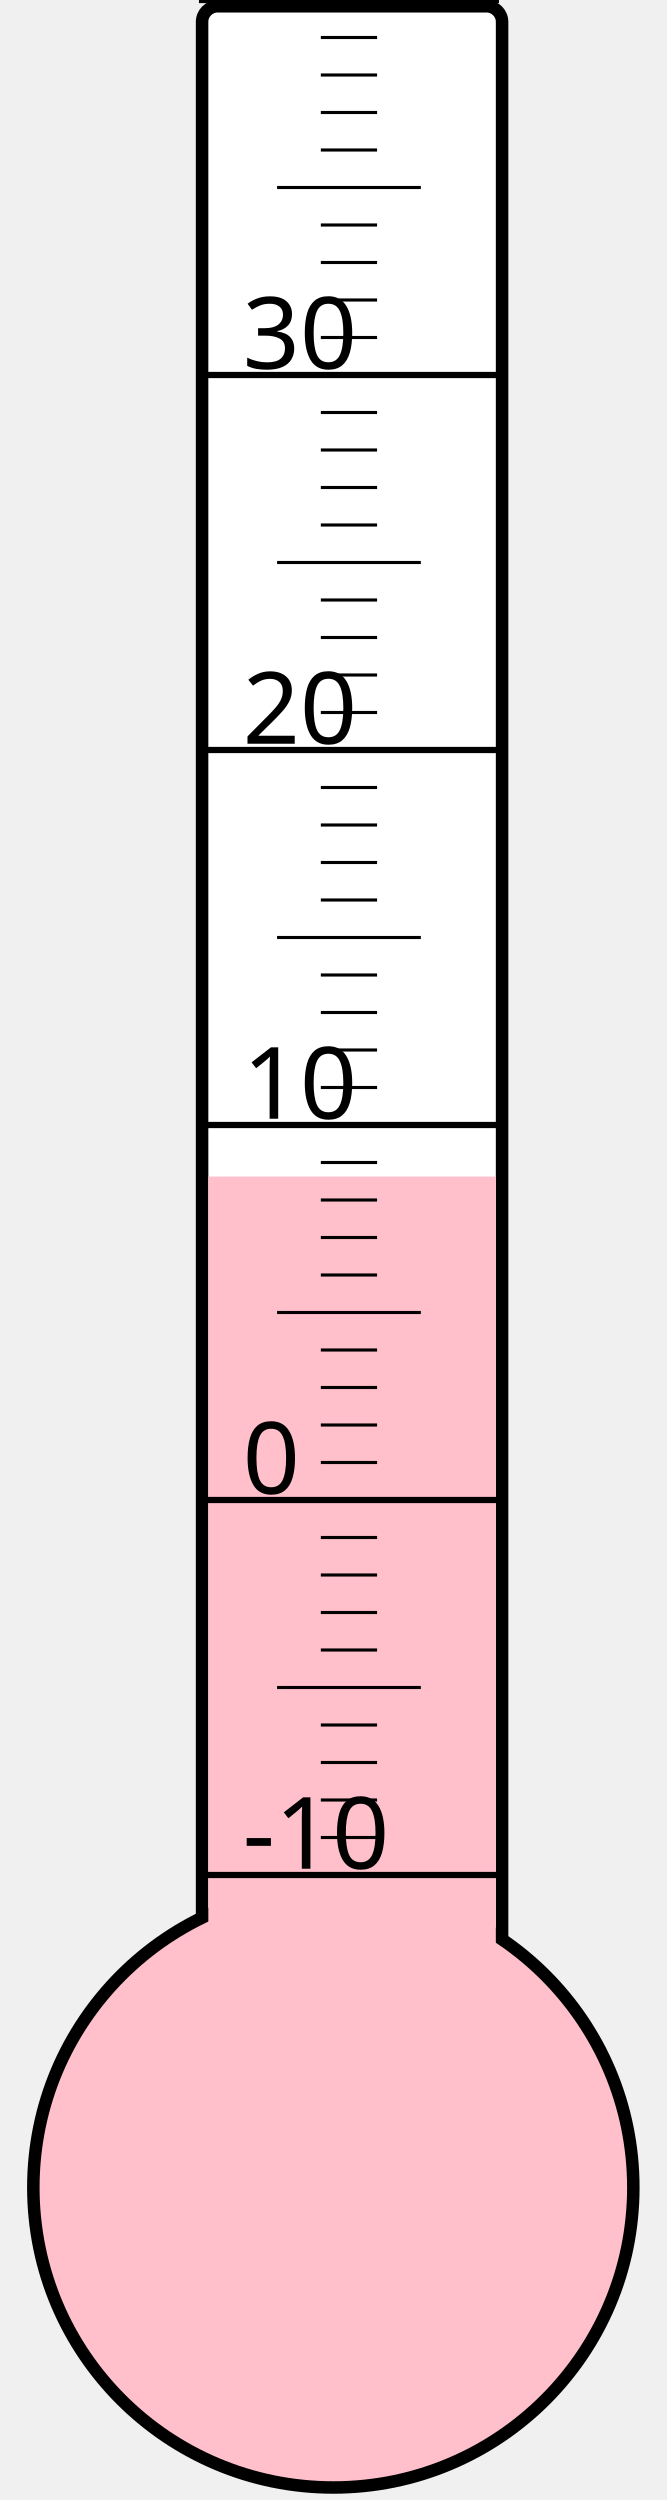
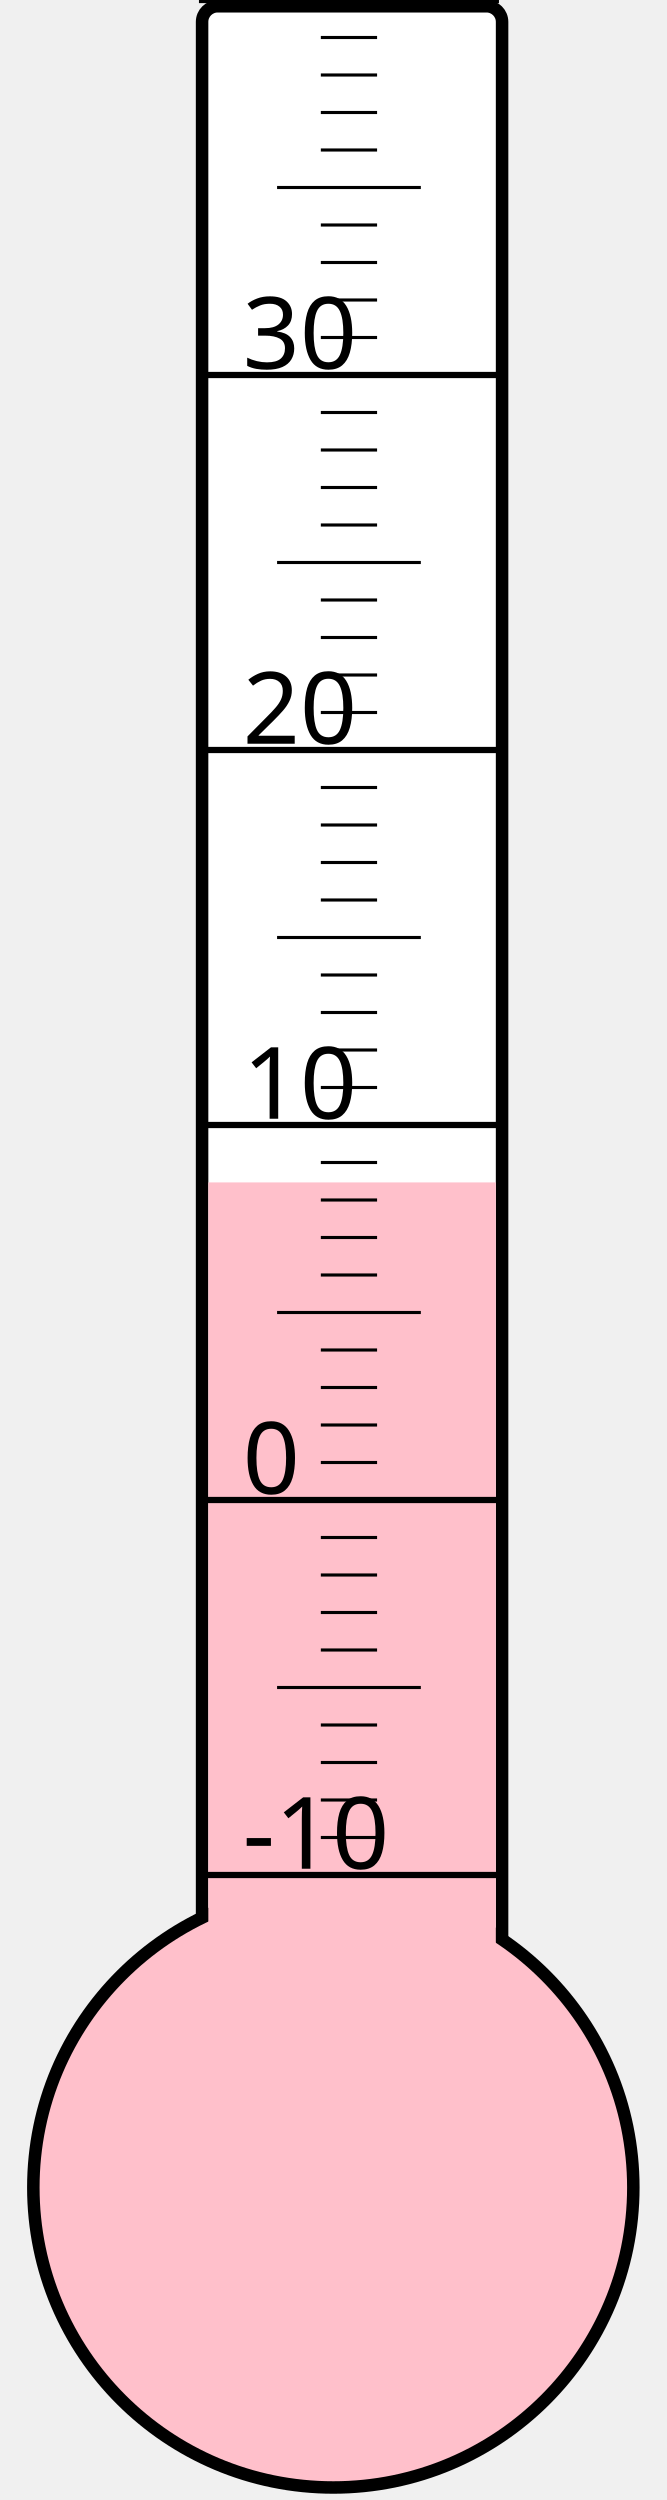
<svg xmlns="http://www.w3.org/2000/svg" width="40px" height="150px" viewBox="0 0 200 800">
  <rect width="200" height="800" x="0" y="0" style="fill: #ffffeb; fill-opacity: 0;" />
  <rect width="96" height="680" x="58" y="2" rx="5" ry="5" style="fill: white; fill-opacity: 1; stroke: black; stroke-width: 4;" />
  <circle cx="100" cy="700" r="96" style="fill: pink; stroke: black; stroke-width: 4;" />
-   <rect width="92" height="323.5" x="60" y="376.5" style="fill: pink; fill-opacity: 1; stroke-width: 0;" />
+   <rect width="92" height="321.625" x="60" y="378.375" style="fill: pink; fill-opacity: 1; stroke-width: 0;" />
  <text x="71" y="598" style="font-family: sans-serif; font-size: 24pt;">-10</text>
  <text x="71" y="478" style="font-family: sans-serif; font-size: 24pt;">0</text>
  <text x="71" y="358" style="font-family: sans-serif; font-size: 24pt;">10</text>
  <text x="71" y="238" style="font-family: sans-serif; font-size: 24pt;">20</text>
  <text x="71" y="118" style="font-family: sans-serif; font-size: 24pt;">30</text>
  <g style="stroke: black;">
    <line x1="57" y1="600" x2="153" y2="600" style="stroke-width: 2;" />
    <line x1="96" y1="588" x2="114" y2="588" style="stroke-width: 1;" />
    <line x1="96" y1="576" x2="114" y2="576" style="stroke-width: 1;" />
    <line x1="96" y1="564" x2="114" y2="564" style="stroke-width: 1;" />
    <line x1="96" y1="552" x2="114" y2="552" style="stroke-width: 1;" />
    <line x1="82" y1="540" x2="128" y2="540" style="stroke-width: 1;" />
    <line x1="96" y1="528" x2="114" y2="528" style="stroke-width: 1;" />
    <line x1="96" y1="516" x2="114" y2="516" style="stroke-width: 1;" />
    <line x1="96" y1="504" x2="114" y2="504" style="stroke-width: 1;" />
    <line x1="96" y1="492" x2="114" y2="492" style="stroke-width: 1;" />
    <line x1="57" y1="480" x2="153" y2="480" style="stroke-width: 2;" />
    <line x1="96" y1="468" x2="114" y2="468" style="stroke-width: 1;" />
    <line x1="96" y1="456" x2="114" y2="456" style="stroke-width: 1;" />
    <line x1="96" y1="444" x2="114" y2="444" style="stroke-width: 1;" />
    <line x1="96" y1="432" x2="114" y2="432" style="stroke-width: 1;" />
    <line x1="82" y1="420" x2="128" y2="420" style="stroke-width: 1;" />
    <line x1="96" y1="408" x2="114" y2="408" style="stroke-width: 1;" />
    <line x1="96" y1="396" x2="114" y2="396" style="stroke-width: 1;" />
    <line x1="96" y1="384" x2="114" y2="384" style="stroke-width: 1;" />
    <line x1="96" y1="372" x2="114" y2="372" style="stroke-width: 1;" />
    <line x1="57" y1="360" x2="153" y2="360" style="stroke-width: 2;" />
    <line x1="96" y1="348" x2="114" y2="348" style="stroke-width: 1;" />
    <line x1="96" y1="336" x2="114" y2="336" style="stroke-width: 1;" />
    <line x1="96" y1="324" x2="114" y2="324" style="stroke-width: 1;" />
    <line x1="96" y1="312" x2="114" y2="312" style="stroke-width: 1;" />
    <line x1="82" y1="300" x2="128" y2="300" style="stroke-width: 1;" />
    <line x1="96" y1="288" x2="114" y2="288" style="stroke-width: 1;" />
    <line x1="96" y1="276" x2="114" y2="276" style="stroke-width: 1;" />
    <line x1="96" y1="264" x2="114" y2="264" style="stroke-width: 1;" />
    <line x1="96" y1="252" x2="114" y2="252" style="stroke-width: 1;" />
    <line x1="57" y1="240" x2="153" y2="240" style="stroke-width: 2;" />
    <line x1="96" y1="228" x2="114" y2="228" style="stroke-width: 1;" />
    <line x1="96" y1="216" x2="114" y2="216" style="stroke-width: 1;" />
    <line x1="96" y1="204" x2="114" y2="204" style="stroke-width: 1;" />
    <line x1="96" y1="192" x2="114" y2="192" style="stroke-width: 1;" />
    <line x1="82" y1="180" x2="128" y2="180" style="stroke-width: 1;" />
    <line x1="96" y1="168" x2="114" y2="168" style="stroke-width: 1;" />
    <line x1="96" y1="156" x2="114" y2="156" style="stroke-width: 1;" />
    <line x1="96" y1="144" x2="114" y2="144" style="stroke-width: 1;" />
    <line x1="96" y1="132" x2="114" y2="132" style="stroke-width: 1;" />
    <line x1="57" y1="120" x2="153" y2="120" style="stroke-width: 2;" />
    <line x1="96" y1="108" x2="114" y2="108" style="stroke-width: 1;" />
    <line x1="96" y1="96" x2="114" y2="96" style="stroke-width: 1;" />
    <line x1="96" y1="84" x2="114" y2="84" style="stroke-width: 1;" />
    <line x1="96" y1="72" x2="114" y2="72" style="stroke-width: 1;" />
    <line x1="82" y1="60" x2="128" y2="60" style="stroke-width: 1;" />
    <line x1="96" y1="48" x2="114" y2="48" style="stroke-width: 1;" />
    <line x1="96" y1="36" x2="114" y2="36" style="stroke-width: 1;" />
    <line x1="96" y1="24" x2="114" y2="24" style="stroke-width: 1;" />
    <line x1="96" y1="12" x2="114" y2="12" style="stroke-width: 1;" />
    <line x1="57" y1="0" x2="153" y2="0" style="stroke-width: 2;" />
  </g>
</svg>
